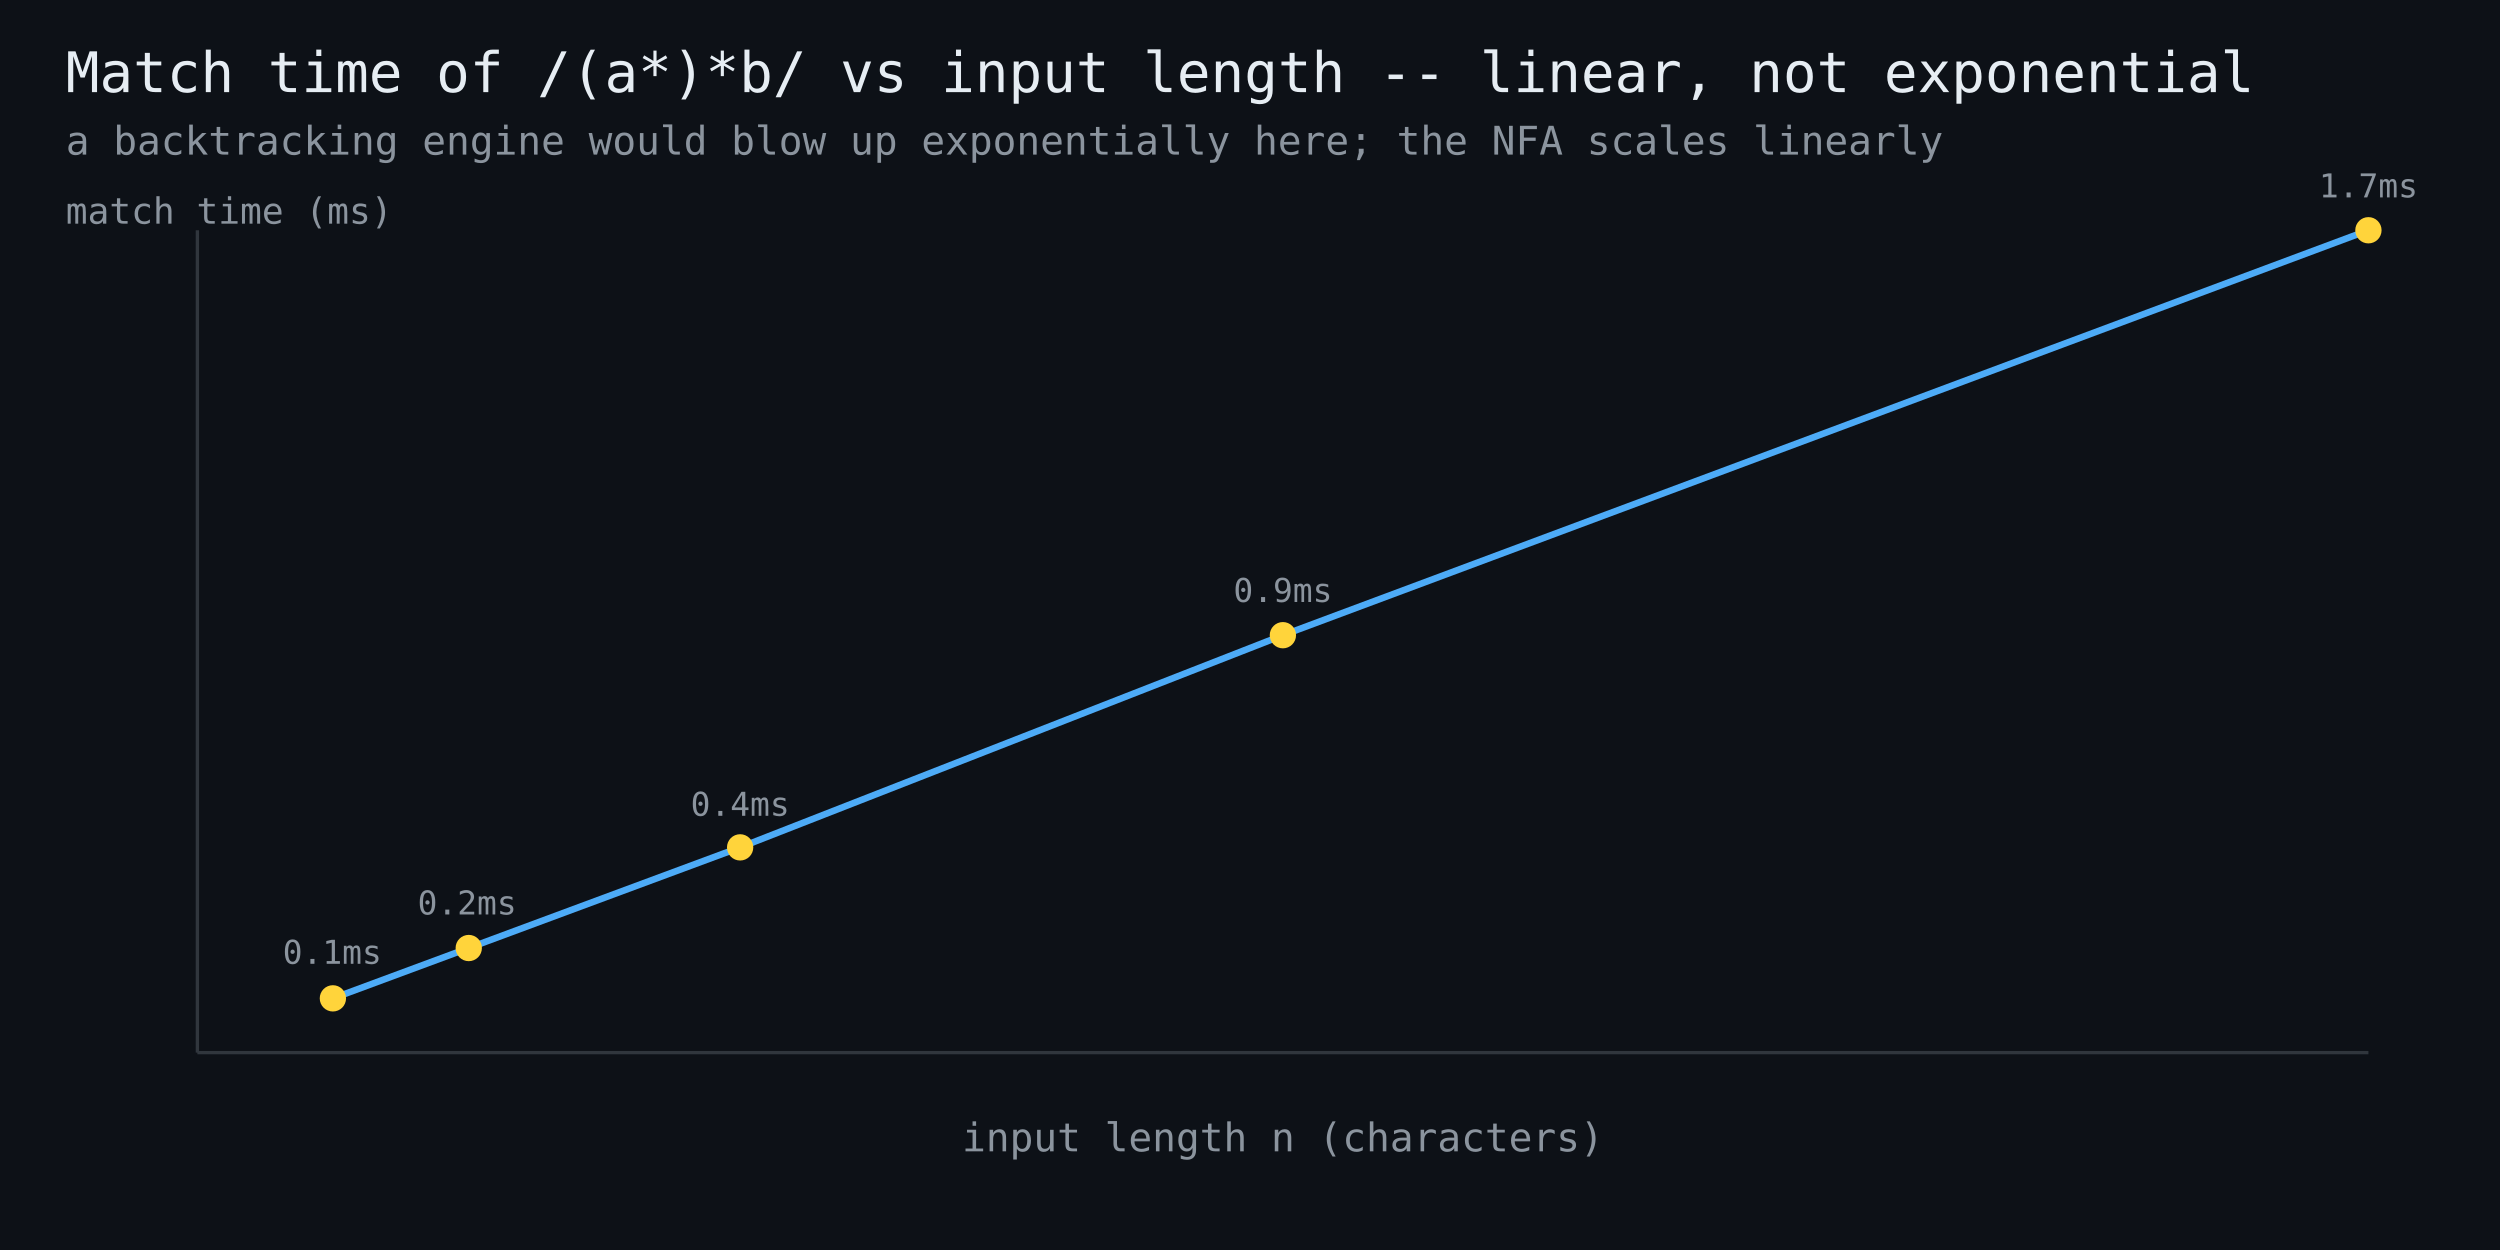
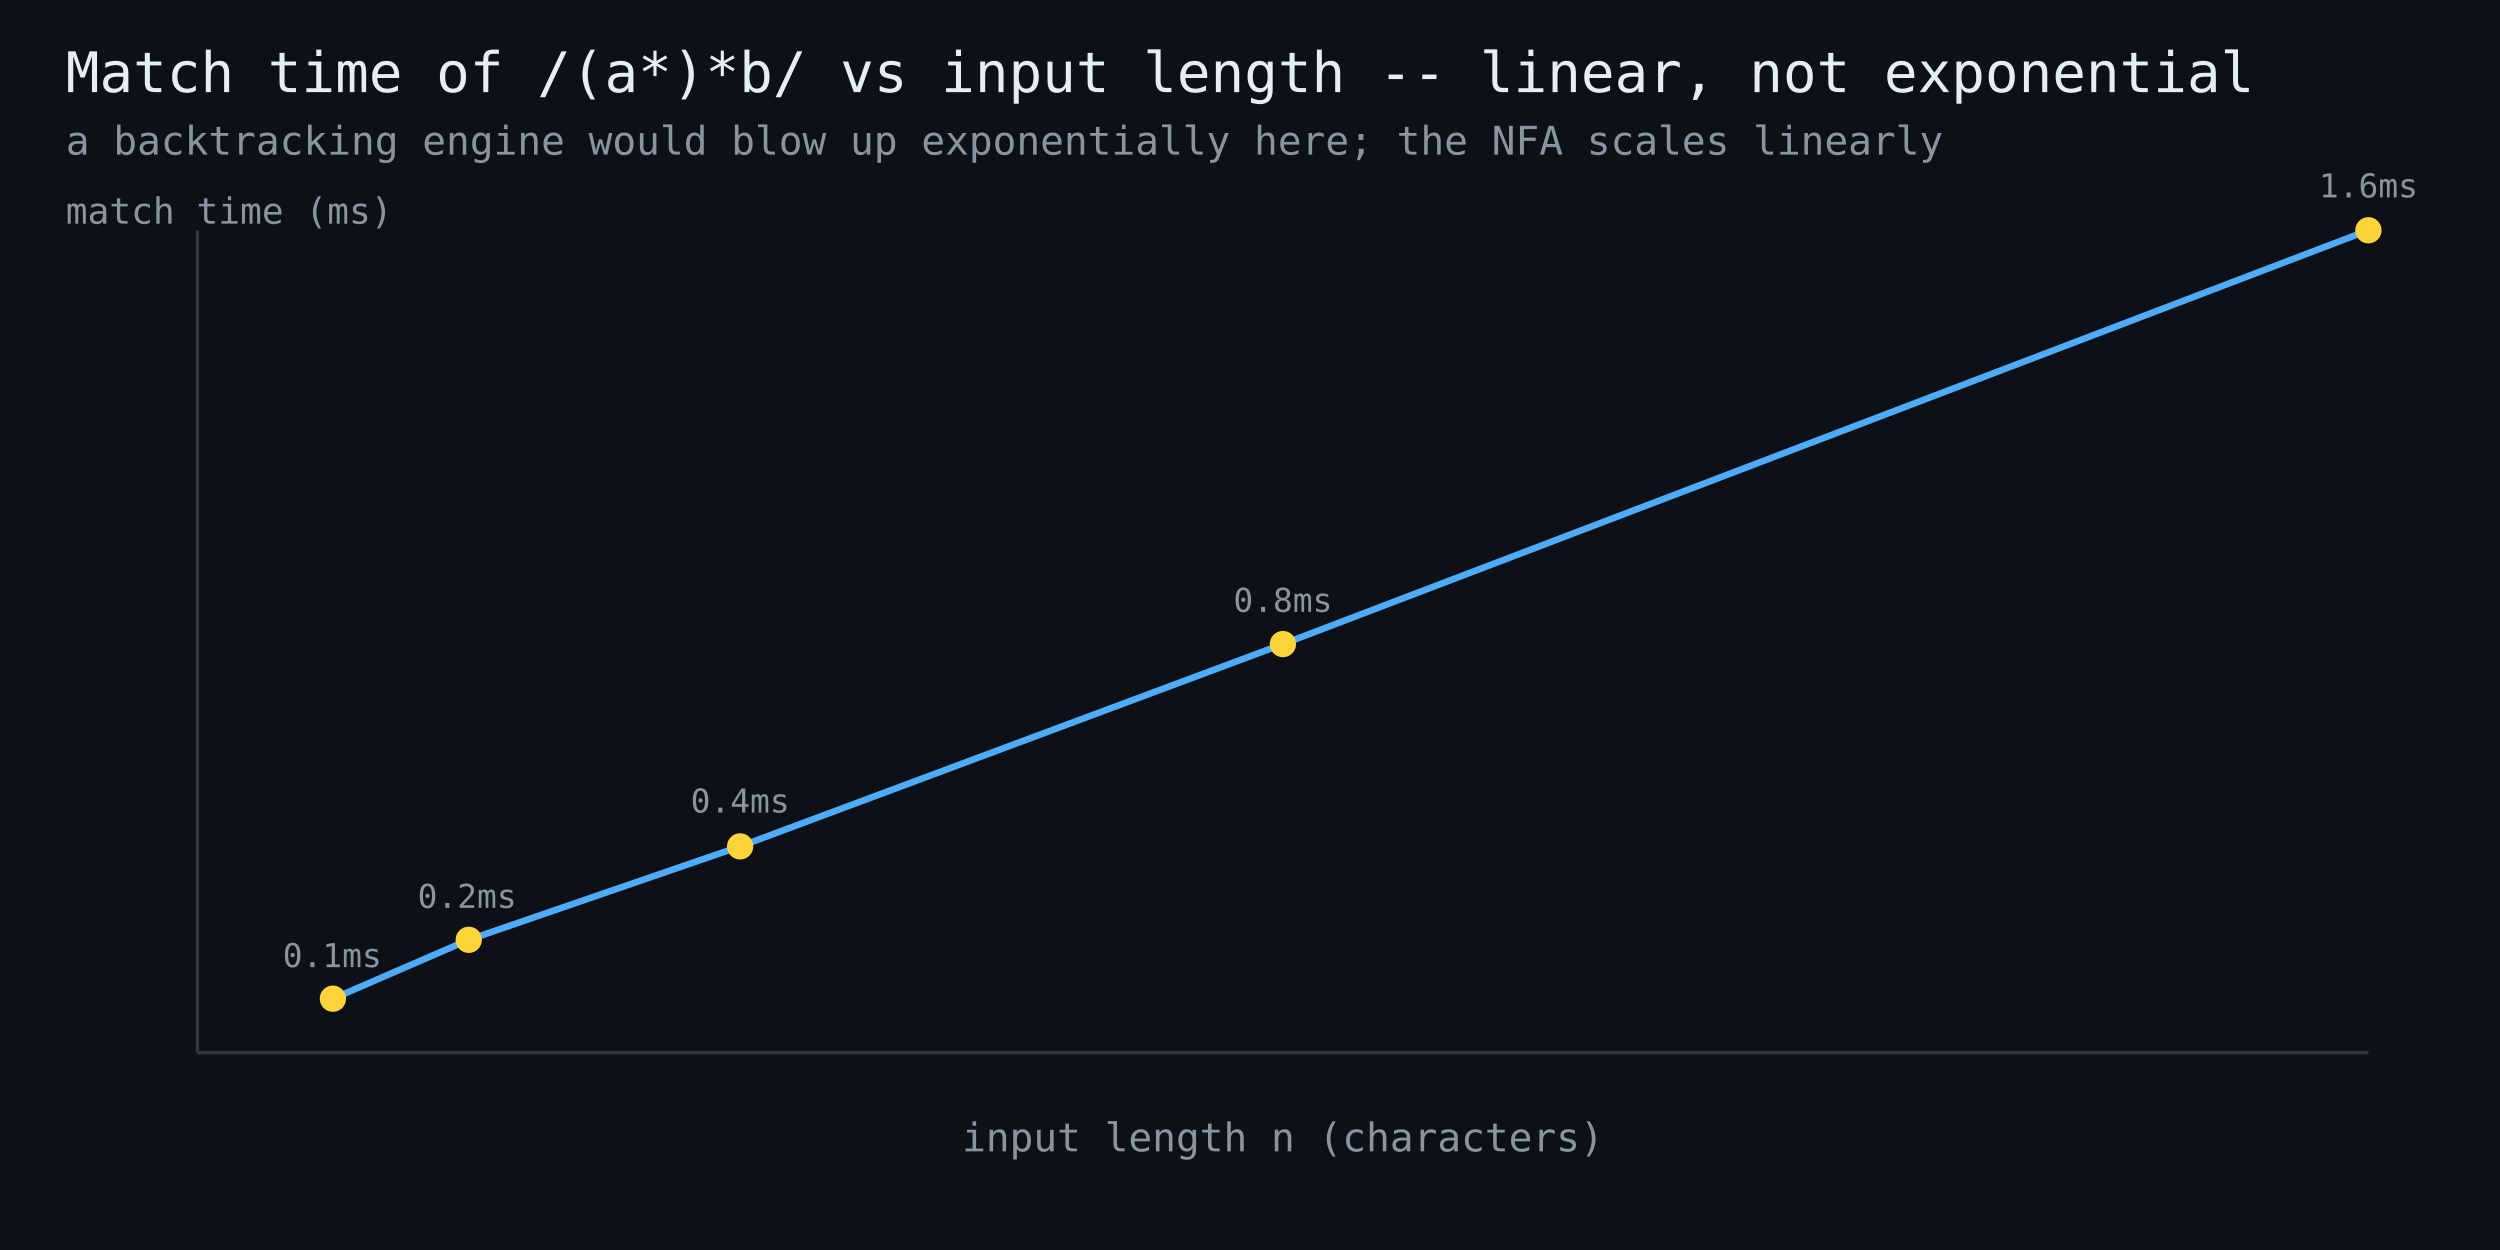
<svg xmlns="http://www.w3.org/2000/svg" width="760" height="380" viewBox="0 0 760 380" font-family="monospace">
  <rect width="760" height="380" fill="#0d1117" />
  <text x="20" y="28" fill="#e6edf3" font-size="17">Match time of /(a*)*b/ vs input length -- linear, not exponential</text>
  <text x="20" y="47" fill="#8b949e" font-size="12">a backtracking engine would blow up exponentially here; the NFA scales linearly</text>
  <line x1="60" y1="320" x2="720" y2="320" stroke="#30363d" stroke-width="1" />
  <line x1="60" y1="320" x2="60" y2="70" stroke="#30363d" stroke-width="1" />
-   <polyline points="101.2,303.5 142.5,288.2 225.0,257.6 390.0,193.1 720.0,70.0" fill="none" stroke="#4dabf7" stroke-width="2" />
-   <circle cx="101.2" cy="303.5" r="4" fill="#ffd43b" />
-   <text x="101" y="293" fill="#8b949e" font-size="10" text-anchor="middle">0.1ms</text>
-   <circle cx="142.5" cy="288.2" r="4" fill="#ffd43b" />
-   <text x="142" y="278" fill="#8b949e" font-size="10" text-anchor="middle">0.2ms</text>
-   <circle cx="225.0" cy="257.6" r="4" fill="#ffd43b" />
-   <text x="225" y="248" fill="#8b949e" font-size="10" text-anchor="middle">0.4ms</text>
-   <circle cx="390.0" cy="193.1" r="4" fill="#ffd43b" />
-   <text x="390" y="183" fill="#8b949e" font-size="10" text-anchor="middle">0.9ms</text>
+   <polyline points="101.2,303.6 142.5,285.7 225.0,257.3 390.0,195.8 720.0,70.0" fill="none" stroke="#4dabf7" stroke-width="2" />
+   <circle cx="101.2" cy="303.6" r="4" fill="#ffd43b" />
+   <text x="101" y="294" fill="#8b949e" font-size="10" text-anchor="middle">0.1ms</text>
+   <circle cx="142.5" cy="285.7" r="4" fill="#ffd43b" />
+   <text x="142" y="276" fill="#8b949e" font-size="10" text-anchor="middle">0.2ms</text>
+   <circle cx="225.0" cy="257.3" r="4" fill="#ffd43b" />
+   <text x="225" y="247" fill="#8b949e" font-size="10" text-anchor="middle">0.4ms</text>
+   <circle cx="390.0" cy="195.8" r="4" fill="#ffd43b" />
+   <text x="390" y="186" fill="#8b949e" font-size="10" text-anchor="middle">0.8ms</text>
  <circle cx="720.0" cy="70.0" r="4" fill="#ffd43b" />
-   <text x="720" y="60" fill="#8b949e" font-size="10" text-anchor="middle">1.7ms</text>
+   <text x="720" y="60" fill="#8b949e" font-size="10" text-anchor="middle">1.6ms</text>
  <text x="390" y="350" fill="#8b949e" font-size="12" text-anchor="middle">input length n (characters)</text>
  <text x="20" y="68" fill="#8b949e" font-size="11">match time (ms)</text>
</svg>
